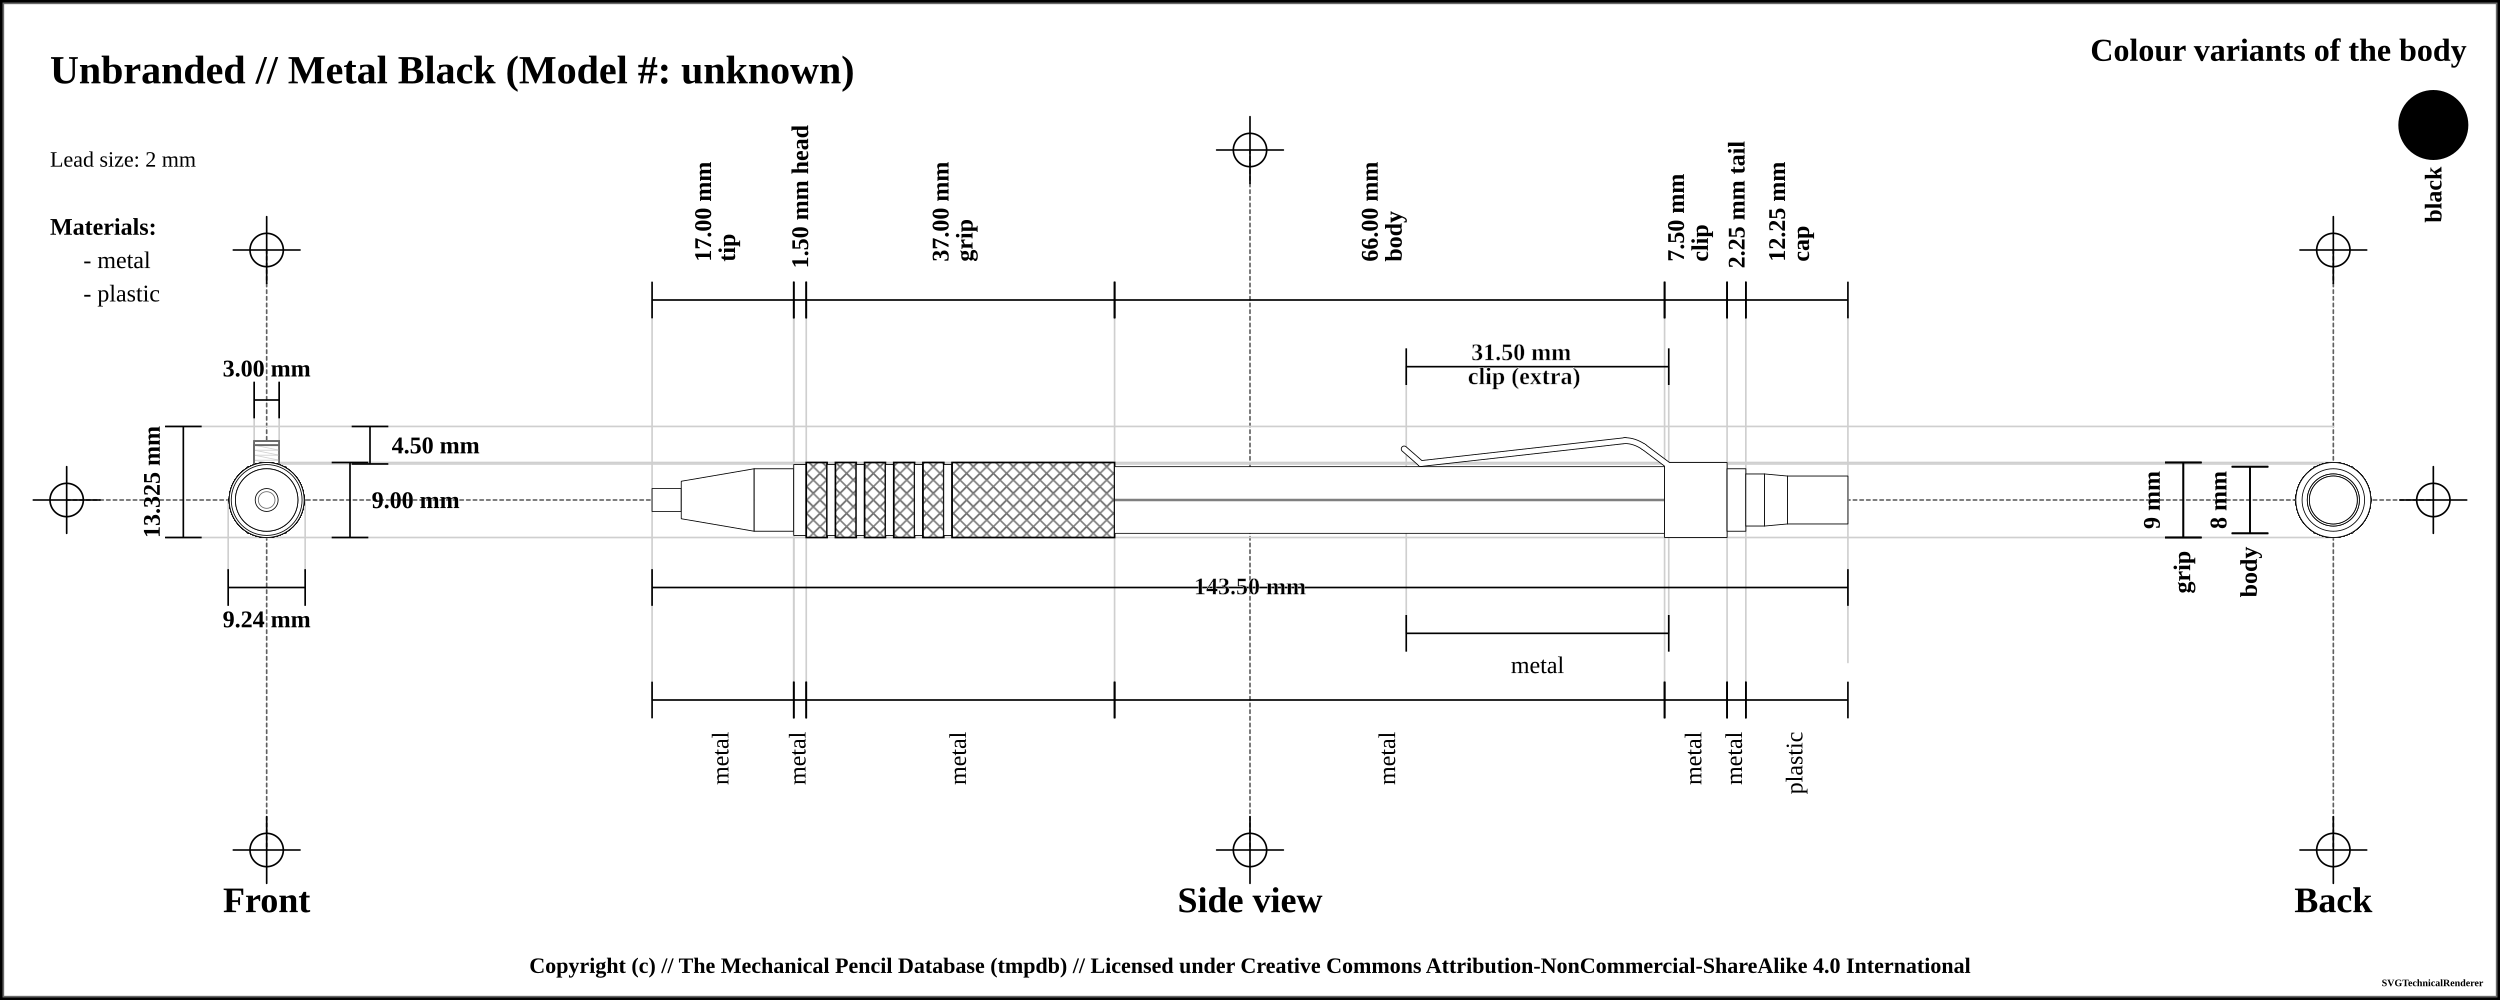
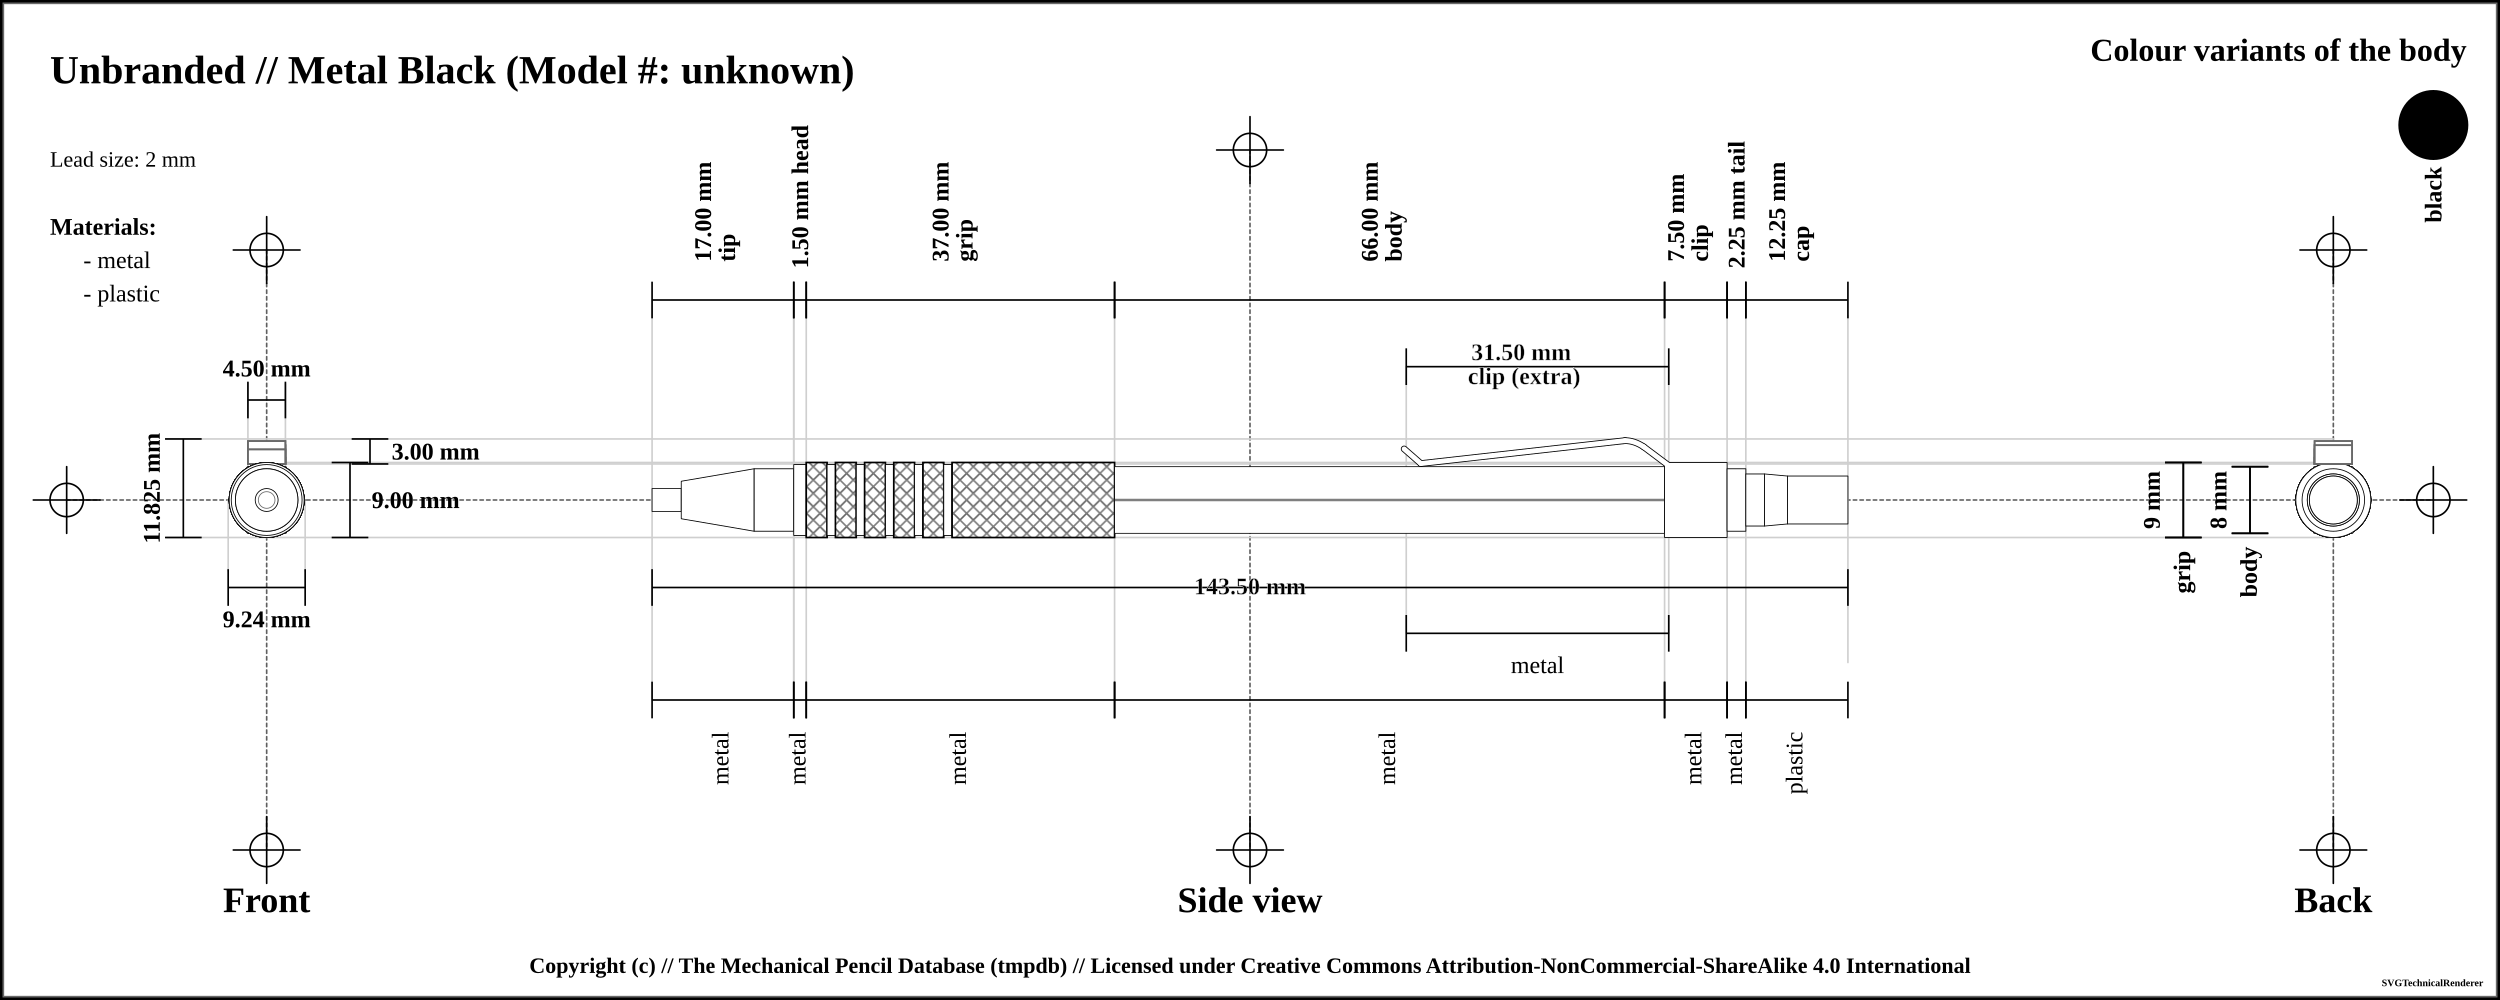
<svg xmlns="http://www.w3.org/2000/svg" width="1500" height="600">
  <pattern id="knurled-large" patternUnits="userSpaceOnUse" width="12" height="12">
    <path stroke="dimgray" stroke-linecap="round" stroke-width="1" d="M 6,6 L 12,12" />
    <path stroke="dimgray" stroke-linecap="round" stroke-width="1" d="M 6,6 L 0,12" />
    <path stroke="gray" stroke-linecap="round" stroke-width="1" d="M 6,6 L 12,0" />
    <path stroke="gray" stroke-linecap="round" stroke-width="1" d="M 6,6 L 0,0" />
  </pattern>
  <pattern id="knurled-small" patternUnits="userSpaceOnUse" width="4" height="4">
    <path stroke="dimgray" stroke-linecap="round" stroke-width="1" d="M 2,2 L 4,4" />
    <path stroke="dimgray" stroke-linecap="round" stroke-width="1" d="M 2,2 L 0,4" />
    <path stroke="gray" stroke-linecap="round" stroke-width="1" d="M 2,2 L 4,0" />
    <path stroke="gray" stroke-linecap="round" stroke-width="1" d="M 2,2 L 0,0" />
  </pattern>
  <pattern id="knurled" patternUnits="userSpaceOnUse" width="8" height="8">
    <path stroke="dimgray" stroke-linecap="round" stroke-width="1" d="M 4,4 L 8,8" />
    <path stroke="dimgray" stroke-linecap="round" stroke-width="1" d="M 4,4 L 0,8" />
    <path stroke="gray" stroke-linecap="round" stroke-width="1" d="M 4,4 L 8,0" />
    <path stroke="gray" stroke-linecap="round" stroke-width="1" d="M 4,4 L 0,0" />
  </pattern>
  <pattern id="lined" patternUnits="userSpaceOnUse" width="3" height="3">
    <path stroke="dimgray" stroke-linecap="round" stroke-width="1" d="M 0,0 L 3,0" />
  </pattern>
  <pattern id="ridged" patternUnits="userSpaceOnUse" width="3" height="3">
    <path stroke="dimgray" stroke-linecap="round" stroke-width="1" d="M 0,0 L 0,3" />
  </pattern>
  <pattern id="spring" patternUnits="userSpaceOnUse" width="8" height="100">
    <path stroke="dimgray" stroke-linecap="round" stroke-width="2" d="M 1,1 L 9,99" />
    <path stroke="white" stroke-linecap="round" stroke-width="1" d="M 1,1 L 9,99" />
  </pattern>
  <pattern id="knurled" patternUnits="userSpaceOnUse" width="8" height="8">
    <path stroke="dimgray" stroke-linecap="round" stroke-width="1" d="M 4,4 L 8,8" />
    <path stroke="dimgray" stroke-linecap="round" stroke-width="1" d="M 4,4 L 0,8" />
    <path stroke="gray" stroke-linecap="round" stroke-width="1" d="M 4,4 L 8,0" />
    <path stroke="gray" stroke-linecap="round" stroke-width="1" d="M 4,4 L 0,0" />
  </pattern>
  <rect x="0" y="0" width="1500" height="600" fill="white" stroke="black" stroke-width="4" />
  <rect x="2" y="2" width="1496" height="596" fill="white" stroke="dimgray" stroke-width="1" />
  <g transform="rotate(0 0 0)">
    <line x1="40" y1="300" x2="1460" y2="300" stroke-linecap="round" stroke="#5f5f5f" stroke-dasharray="2" stroke-width="1" />
    <line x1="20" y1="300" x2="60" y2="300" stroke-linecap="round" stroke="#000000" stroke-width="1" />
    <line x1="40" y1="280" x2="40" y2="320" stroke="#000000" stroke-linecap="round" stroke-width="1" />
    <circle r="10" cx="40" cy="300" fill="white" fill-opacity="0" stroke="#000000" stroke-width="1" />
    <line x1="1440" y1="300" x2="1480" y2="300" stroke-linecap="round" stroke="#000000" stroke-width="1" />
    <line x1="1460" y1="280" x2="1460" y2="320" stroke="#000000" stroke-linecap="round" stroke-width="1" />
    <circle r="10" cx="1460" cy="300" fill="white" fill-opacity="0" stroke="#000000" stroke-width="1" />
    <line x1="750" y1="90" x2="750" y2="510" stroke="#5f5f5f" stroke-linecap="round" stroke-dasharray="2" stroke-width="1" />
    <line x1="730" y1="90" x2="770" y2="90" stroke-linecap="round" stroke="#000000" stroke-width="1" />
    <line x1="750" y1="70" x2="750" y2="110" stroke="#000000" stroke-linecap="round" stroke-width="1" />
    <circle r="10" cx="750" cy="90" fill="white" fill-opacity="0" stroke="#000000" stroke-width="1" />
    <line x1="730" y1="510" x2="770" y2="510" stroke-linecap="round" stroke="#000000" stroke-width="1" />
    <line x1="750" y1="490" x2="750" y2="530" stroke="#000000" stroke-linecap="round" stroke-width="1" />
    <circle r="10" cx="750" cy="510" fill="white" fill-opacity="0" stroke="#000000" stroke-width="1" />
    <line x1="160" y1="150" x2="160" y2="510" stroke="#5f5f5f" stroke-linecap="round" stroke-dasharray="2" stroke-width="1" />
    <line x1="140" y1="150" x2="180" y2="150" stroke-linecap="round" stroke="#000000" stroke-width="1" />
    <line x1="160" y1="130" x2="160" y2="170" stroke="#000000" stroke-linecap="round" stroke-width="1" />
    <circle r="10" cx="160" cy="150" fill="white" fill-opacity="0" stroke="#000000" stroke-width="1" />
    <line x1="140" y1="510" x2="180" y2="510" stroke-linecap="round" stroke="#000000" stroke-width="1" />
    <line x1="160" y1="490" x2="160" y2="530" stroke="#000000" stroke-linecap="round" stroke-width="1" />
    <circle r="10" cx="160" cy="510" fill="white" fill-opacity="0" stroke="#000000" stroke-width="1" />
    <line x1="1400" y1="150" x2="1400" y2="510" stroke="#5f5f5f" stroke-linecap="round" stroke-dasharray="2" stroke-width="1" />
    <line x1="1380" y1="150" x2="1420" y2="150" stroke-linecap="round" stroke="#000000" stroke-width="1" />
    <line x1="1400" y1="130" x2="1400" y2="170" stroke="#000000" stroke-linecap="round" stroke-width="1" />
    <circle r="10" cx="1400" cy="150" fill="white" fill-opacity="0" stroke="#000000" stroke-width="1" />
    <line x1="1380" y1="510" x2="1420" y2="510" stroke-linecap="round" stroke="#000000" stroke-width="1" />
    <line x1="1400" y1="490" x2="1400" y2="530" stroke="#000000" stroke-linecap="round" stroke-width="1" />
    <circle r="10" cx="1400" cy="510" fill="white" fill-opacity="0" stroke="#000000" stroke-width="1" />
    <text x="30" y="50" font-size="2.0em" font-weight="bold"> Unbranded // Metal Black (Model #: unknown)</text>
    <text x="30" y="80" font-size="1.1em"> </text>
    <text x="30" y="100" font-size="1.1em"> Lead size: 2 mm</text>
    <text x="1480" y="30" font-size="1.6em" font-weight="bold" text-anchor="end" dominant-baseline="central">Colour variants of the body</text>
    <rect x="1440" y="55" width="40" rx="50%" ry="50%" height="40" stroke="black" stroke-width="2" fill="black" fill-opacity="1" />
    <text x="1460" y="100" transform="rotate(-90, 1460, 100)" font-size="1.2em" font-weight="bold" text-anchor="end" dominant-baseline="central">black</text>
    <text x="30" y="136" font-size="1.2em" font-weight="bold" text-anchor="start" dominant-baseline="central">Materials:</text>
    <text x="50" y="156" font-size="1.2em" text-anchor="start" dominant-baseline="central"> - metal</text>
    <text x="50" y="176" font-size="1.2em" text-anchor="start" dominant-baseline="central"> - plastic</text>
-     <line x1="100" y1="255.875" x2="1400" y2="255.875" stroke-linecap="round" stroke="#cfcfcf" stroke-width="1" />
+     <line x1="100" y1="263.375" x2="1400" y2="263.375" stroke-linecap="round" stroke="#cfcfcf" stroke-width="1" />
    <line x1="160" y1="278.375" x2="1400" y2="278.375" stroke-linecap="round" stroke="#cfcfcf" stroke-width="1" />
-     <line x1="152.5" y1="230" x2="152.5" y2="300" stroke="#cfcfcf" stroke-linecap="round" stroke-width="1" />
-     <line x1="167.5" y1="230" x2="167.5" y2="300" stroke="#cfcfcf" stroke-linecap="round" stroke-width="1" />
+     <line x1="148.75" y1="230" x2="148.75" y2="300" stroke="#cfcfcf" stroke-linecap="round" stroke-width="1" />
+     <line x1="171.25" y1="230" x2="171.25" y2="300" stroke="#cfcfcf" stroke-linecap="round" stroke-width="1" />
    <line x1="160" y1="277.5" x2="1400" y2="277.5" stroke-linecap="round" stroke="#cfcfcf" stroke-width="1" />
    <line x1="100" y1="322.5" x2="1400" y2="322.5" stroke-linecap="round" stroke="#cfcfcf" stroke-width="1" />
    <line x1="136.906" y1="300" x2="136.906" y2="342.5" stroke="#cfcfcf" stroke-linecap="round" stroke-width="1" />
    <line x1="183.094" y1="300" x2="183.094" y2="342.5" stroke="#cfcfcf" stroke-linecap="round" stroke-width="1" />
    <line x1="391.25" y1="180" x2="391.25" y2="420" stroke="#cfcfcf" stroke-linecap="round" stroke-width="1" />
    <line x1="476.25" y1="180" x2="476.25" y2="420" stroke="#cfcfcf" stroke-linecap="round" stroke-width="1" />
    <line x1="476.25" y1="180" x2="476.25" y2="420" stroke="#cfcfcf" stroke-linecap="round" stroke-width="1" />
    <line x1="483.75" y1="180" x2="483.75" y2="420" stroke="#cfcfcf" stroke-linecap="round" stroke-width="1" />
    <line x1="668.75" y1="180" x2="668.75" y2="420" stroke="#cfcfcf" stroke-linecap="round" stroke-width="1" />
    <line x1="998.75" y1="180" x2="998.75" y2="420" stroke="#cfcfcf" stroke-linecap="round" stroke-width="1" />
    <line x1="843.75" y1="220" x2="843.75" y2="380" stroke="#cfcfcf" stroke-linecap="round" stroke-width="1" />
    <line x1="1001.25" y1="220" x2="1001.25" y2="380" stroke="#cfcfcf" stroke-linecap="round" stroke-width="1" />
    <line x1="1036.25" y1="180" x2="1036.25" y2="420" stroke="#cfcfcf" stroke-linecap="round" stroke-width="1" />
    <line x1="1047.5" y1="180" x2="1047.5" y2="420" stroke="#cfcfcf" stroke-linecap="round" stroke-width="1" />
    <line x1="1108.75" y1="189.5" x2="1108.75" y2="397.5" stroke="#cfcfcf" stroke-linecap="round" stroke-width="1" />
    <text x="160" y="540" font-size="1.8em" font-weight="bold" text-anchor="middle" dominant-baseline="central">Front</text>
    <text x="750" y="540" font-size="1.8em" font-weight="bold" text-anchor="middle" dominant-baseline="central">Side view</text>
    <text x="1400" y="540" font-size="1.8em" font-weight="bold" text-anchor="middle" dominant-baseline="central">Back</text>
-     <line x1="152.5" y1="229" x2="152.5" y2="251" stroke="black" stroke-width="1" />
-     <line x1="152.5" y1="240" x2="167.5" y2="240" stroke="black" stroke-width="1" />
-     <line x1="167.5" y1="229" x2="167.5" y2="251" stroke="black" stroke-width="1" />
+     <line x1="148.75" y1="229" x2="148.75" y2="251" stroke="black" stroke-width="1" />
+     <line x1="148.75" y1="240" x2="171.25" y2="240" stroke="black" stroke-width="1" />
+     <line x1="171.25" y1="229" x2="171.25" y2="251" stroke="black" stroke-width="1" />
    <text x="160" y="221" font-size="1.2em" font-weight="bold" text-anchor="middle" dominant-baseline="central" fill="black">
-       <tspan x="160" dy="0">3.00 mm</tspan>
-     </text>
-     <line x1="211" y1="255.875" x2="233" y2="255.875" stroke="black" stroke-width="1" />
-     <line x1="222" y1="255.875" x2="222" y2="278.375" stroke="black" stroke-width="1" />
+       <tspan x="160" dy="0">4.50 mm</tspan>
+     </text>
+     <line x1="211" y1="263.375" x2="233" y2="263.375" stroke="black" stroke-width="1" />
+     <line x1="222" y1="263.375" x2="222" y2="278.375" stroke="black" stroke-width="1" />
    <line x1="211" y1="278.375" x2="233" y2="278.375" stroke="black" stroke-width="1" />
-     <text x="235" y="267.125" font-size="1.2em" font-weight="bold" text-anchor="start" dominant-baseline="central" fill="black">4.50 mm</text>
+     <text x="235" y="270.875" font-size="1.2em" font-weight="bold" text-anchor="start" dominant-baseline="central" fill="black">3.00 mm</text>
    <line x1="199" y1="277.5" x2="221" y2="277.5" stroke="black" stroke-width="1" />
    <line x1="210" y1="277.5" x2="210" y2="322.5" stroke="black" stroke-width="1" />
    <line x1="199" y1="322.5" x2="221" y2="322.5" stroke="black" stroke-width="1" />
    <text x="223" y="300" font-size="1.2em" font-weight="bold" text-anchor="start" dominant-baseline="central" fill="black">9.00 mm</text>
-     <line x1="99" y1="255.875" x2="121" y2="255.875" stroke="black" stroke-width="1" />
-     <line x1="110" y1="255.875" x2="110" y2="322.5" stroke="black" stroke-width="1" />
+     <line x1="99" y1="263.375" x2="121" y2="263.375" stroke="black" stroke-width="1" />
+     <line x1="110" y1="263.375" x2="110" y2="322.5" stroke="black" stroke-width="1" />
    <line x1="99" y1="322.5" x2="121" y2="322.5" stroke="black" stroke-width="1" />
-     <text x="91" y="289.188" transform="rotate(-90, 91, 289.1875)" font-size="1.2em" font-weight="bold" text-anchor="middle" dominant-baseline="central" fill="black">13.325 mm</text>
+     <text x="91" y="292.938" transform="rotate(-90, 91, 292.9375)" font-size="1.2em" font-weight="bold" text-anchor="middle" dominant-baseline="central" fill="black">11.825 mm</text>
    <line x1="136.906" y1="341.5" x2="136.906" y2="363.5" stroke="black" stroke-width="1" />
    <line x1="136.906" y1="352.5" x2="183.094" y2="352.5" stroke="black" stroke-width="1" />
    <line x1="183.094" y1="341.5" x2="183.094" y2="363.5" stroke="black" stroke-width="1" />
    <text x="160" y="371.5" font-size="1.2em" font-weight="bold" text-anchor="middle" dominant-baseline="central" fill="black">
      <tspan x="160" dy="0">9.24 mm</tspan>
    </text>
    <line x1="391.25" y1="169" x2="391.25" y2="191" stroke="black" stroke-width="1" />
    <line x1="391.25" y1="180" x2="476.25" y2="180" stroke="black" stroke-width="1" />
    <line x1="476.25" y1="169" x2="476.25" y2="191" stroke="black" stroke-width="1" />
    <text x="433.75" y="161" font-size="1.2em" transform="rotate(-90, 421.75, 161)" font-weight="bold" text-anchor="start" dominant-baseline="central" fill="black">
      <tspan x="425.75" dy="0">17.00 mm</tspan>
      <tspan x="425.75" dy="1em">tip</tspan>
    </text>
    <line x1="476.25" y1="169" x2="476.25" y2="191" stroke="black" stroke-width="1" />
    <line x1="476.25" y1="180" x2="483.75" y2="180" stroke="black" stroke-width="1" />
    <line x1="483.75" y1="169" x2="483.75" y2="191" stroke="black" stroke-width="1" />
    <text x="480" y="161" font-size="1.2em" transform="rotate(-90, 480, 161)" font-weight="bold" text-anchor="start" dominant-baseline="central" fill="black">
      <tspan x="480" dy="0">1.50 mm head</tspan>
    </text>
    <line x1="483.75" y1="169" x2="483.75" y2="191" stroke="black" stroke-width="1" />
    <line x1="483.75" y1="180" x2="668.75" y2="180" stroke="black" stroke-width="1" />
    <line x1="668.75" y1="169" x2="668.75" y2="191" stroke="black" stroke-width="1" />
    <text x="576.25" y="161" font-size="1.2em" transform="rotate(-90, 564.25, 161)" font-weight="bold" text-anchor="start" dominant-baseline="central" fill="black">
      <tspan x="568.25" dy="0">37.00 mm</tspan>
      <tspan x="568.25" dy="1em">grip</tspan>
    </text>
    <line x1="668.75" y1="169" x2="668.75" y2="191" stroke="black" stroke-width="1" />
    <line x1="668.75" y1="180" x2="998.75" y2="180" stroke="black" stroke-width="1" />
    <line x1="998.75" y1="169" x2="998.75" y2="191" stroke="black" stroke-width="1" />
    <text x="833.75" y="161" font-size="1.2em" transform="rotate(-90, 821.75, 161)" font-weight="bold" text-anchor="start" dominant-baseline="central" fill="black">
      <tspan x="825.75" dy="0">66.00 mm</tspan>
      <tspan x="825.75" dy="1em">body</tspan>
    </text>
    <line x1="998.75" y1="169" x2="998.75" y2="191" stroke="black" stroke-width="1" />
    <line x1="998.75" y1="180" x2="1036.25" y2="180" stroke="black" stroke-width="1" />
    <line x1="1036.25" y1="169" x2="1036.25" y2="191" stroke="black" stroke-width="1" />
    <text x="1017.5" y="161" font-size="1.2em" transform="rotate(-90, 1005.5, 161)" font-weight="bold" text-anchor="start" dominant-baseline="central" fill="black">
      <tspan x="1009.5" dy="0">7.50 mm</tspan>
      <tspan x="1009.5" dy="1em">clip</tspan>
    </text>
    <line x1="843.75" y1="209" x2="843.75" y2="231" stroke="black" stroke-width="1" />
    <line x1="843.75" y1="220" x2="1001.25" y2="220" stroke="black" stroke-width="1" />
    <line x1="1001.25" y1="209" x2="1001.25" y2="231" stroke="black" stroke-width="1" />
    <text x="922.5" y="212" font-weight="bold" font-size="1.2em" stroke="white" stroke-width="0.25" text-anchor="middle" dominant-baseline="middle" fill="black">
      <tspan x="914.5" dy="0">31.50 mm</tspan>
      <tspan x="914.5" dy="1em">clip (extra)</tspan>
    </text>
    <line x1="1036.25" y1="169" x2="1036.25" y2="191" stroke="black" stroke-width="1" />
    <line x1="1036.25" y1="180" x2="1047.5" y2="180" stroke="black" stroke-width="1" />
    <line x1="1047.5" y1="169" x2="1047.5" y2="191" stroke="black" stroke-width="1" />
    <text x="1041.875" y="161" font-size="1.2em" transform="rotate(-90, 1041.875, 161)" font-weight="bold" text-anchor="start" dominant-baseline="central" fill="black">
      <tspan x="1041.875" dy="0">2.25 mm tail</tspan>
    </text>
    <line x1="1047.5" y1="169" x2="1047.5" y2="191" stroke="black" stroke-width="1" />
    <line x1="1047.5" y1="180" x2="1108.75" y2="180" stroke="black" stroke-width="1" />
    <line x1="1108.75" y1="169" x2="1108.75" y2="191" stroke="black" stroke-width="1" />
    <text x="1078.125" y="161" font-size="1.2em" transform="rotate(-90, 1066.125, 161)" font-weight="bold" text-anchor="start" dominant-baseline="central" fill="black">
      <tspan x="1070.125" dy="0">12.25 mm</tspan>
      <tspan x="1070.125" dy="1em">cap</tspan>
    </text>
    <line x1="1299" y1="277.5" x2="1321" y2="277.5" stroke="black" stroke-width="1" />
    <line x1="1310" y1="277.5" x2="1310" y2="322.5" stroke="black" stroke-width="1" />
    <line x1="1299" y1="322.5" x2="1321" y2="322.5" stroke="black" stroke-width="1" />
    <text x="1291" y="300" transform="rotate(-90, 1291, 300)" font-size="1.2em" font-weight="bold" text-anchor="middle" dominant-baseline="central" fill="black">9 mm</text>
    <line x1="1299" y1="277.5" x2="1321" y2="277.5" stroke="black" stroke-width="1" />
    <line x1="1310" y1="277.5" x2="1310" y2="322.5" stroke="black" stroke-width="1" />
    <line x1="1299" y1="322.5" x2="1321" y2="322.5" stroke="black" stroke-width="1" />
    <text x="1310" y="330.5" transform="rotate(-90, 1310, 330.5)" font-weight="bold" font-size="1.2em" text-anchor="end" dominant-baseline="middle" fill="black">grip</text>
    <line x1="1339" y1="280" x2="1361" y2="280" stroke="black" stroke-width="1" />
    <line x1="1350" y1="280" x2="1350" y2="320" stroke="black" stroke-width="1" />
    <line x1="1339" y1="320" x2="1361" y2="320" stroke="black" stroke-width="1" />
    <text x="1331" y="300" transform="rotate(-90, 1331, 300)" font-size="1.2em" font-weight="bold" text-anchor="middle" dominant-baseline="central" fill="black">8 mm</text>
    <line x1="1339" y1="280" x2="1361" y2="280" stroke="black" stroke-width="1" />
    <line x1="1350" y1="280" x2="1350" y2="320" stroke="black" stroke-width="1" />
    <line x1="1339" y1="320" x2="1361" y2="320" stroke="black" stroke-width="1" />
    <text x="1350" y="328" transform="rotate(-90, 1350, 328)" font-weight="bold" font-size="1.2em" text-anchor="end" dominant-baseline="middle" fill="black">body</text>
    <line x1="391.25" y1="341.5" x2="391.25" y2="363.5" stroke="black" stroke-width="1" />
    <line x1="391.25" y1="352.5" x2="1108.75" y2="352.5" stroke="black" stroke-width="1" />
    <line x1="1108.75" y1="341.5" x2="1108.75" y2="363.5" stroke="black" stroke-width="1" />
    <text x="750" y="352.5" font-weight="bold" font-size="1.2em" stroke="white" stroke-width="0.25" text-anchor="middle" dominant-baseline="middle" fill="black">
      <tspan x="750" dy="0">143.50 mm</tspan>
    </text>
    <line x1="391.25" y1="409" x2="391.25" y2="431" stroke="black" stroke-width="1" />
    <line x1="391.25" y1="420" x2="476.25" y2="420" stroke="black" stroke-width="1" />
    <line x1="476.25" y1="409" x2="476.25" y2="431" stroke="black" stroke-width="1" />
    <text x="433.75" y="439" font-size="1.2em" transform="rotate(-90, 433.75, 439)" text-anchor="end" dominant-baseline="middle" fill="black">
      <tspan x="433.75" dy="0">metal</tspan>
    </text>
    <line x1="476.25" y1="409" x2="476.25" y2="431" stroke="black" stroke-width="1" />
    <line x1="476.25" y1="420" x2="483.75" y2="420" stroke="black" stroke-width="1" />
    <line x1="483.75" y1="409" x2="483.75" y2="431" stroke="black" stroke-width="1" />
    <text x="480" y="439" font-size="1.2em" transform="rotate(-90, 480, 439)" text-anchor="end" dominant-baseline="middle" fill="black">
      <tspan x="480" dy="0">metal</tspan>
    </text>
    <line x1="483.75" y1="409" x2="483.75" y2="431" stroke="black" stroke-width="1" />
    <line x1="483.75" y1="420" x2="668.75" y2="420" stroke="black" stroke-width="1" />
    <line x1="668.75" y1="409" x2="668.75" y2="431" stroke="black" stroke-width="1" />
    <text x="576.25" y="439" font-size="1.2em" transform="rotate(-90, 576.25, 439)" text-anchor="end" dominant-baseline="middle" fill="black">
      <tspan x="576.25" dy="0">metal</tspan>
    </text>
    <line x1="668.75" y1="409" x2="668.75" y2="431" stroke="black" stroke-width="1" />
    <line x1="668.75" y1="420" x2="998.75" y2="420" stroke="black" stroke-width="1" />
    <line x1="998.75" y1="409" x2="998.75" y2="431" stroke="black" stroke-width="1" />
    <text x="833.75" y="439" font-size="1.2em" transform="rotate(-90, 833.75, 439)" text-anchor="end" dominant-baseline="middle" fill="black">
      <tspan x="833.75" dy="0">metal</tspan>
    </text>
    <line x1="843.75" y1="369" x2="843.75" y2="391" stroke="black" stroke-width="1" />
    <line x1="843.75" y1="380" x2="1001.25" y2="380" stroke="black" stroke-width="1" />
    <line x1="1001.25" y1="369" x2="1001.25" y2="391" stroke="black" stroke-width="1" />
    <text x="922.5" y="399" font-size="1.2em" text-anchor="middle" dominant-baseline="central" fill="black">
      <tspan x="922.5" dy="0">metal</tspan>
    </text>
    <line x1="998.75" y1="409" x2="998.75" y2="431" stroke="black" stroke-width="1" />
    <line x1="998.75" y1="420" x2="1036.25" y2="420" stroke="black" stroke-width="1" />
    <line x1="1036.25" y1="409" x2="1036.25" y2="431" stroke="black" stroke-width="1" />
    <text x="1017.5" y="439" font-size="1.2em" transform="rotate(-90, 1017.5, 439)" text-anchor="end" dominant-baseline="middle" fill="black">
      <tspan x="1017.5" dy="0">metal</tspan>
    </text>
    <line x1="1036.25" y1="409" x2="1036.25" y2="431" stroke="black" stroke-width="1" />
    <line x1="1036.25" y1="420" x2="1047.5" y2="420" stroke="black" stroke-width="1" />
    <line x1="1047.5" y1="409" x2="1047.5" y2="431" stroke="black" stroke-width="1" />
    <text x="1041.875" y="439" font-size="1.2em" transform="rotate(-90, 1041.875, 439)" text-anchor="end" dominant-baseline="middle" fill="black">
      <tspan x="1041.875" dy="0">metal</tspan>
    </text>
    <line x1="1047.5" y1="409" x2="1047.5" y2="431" stroke="black" stroke-width="1" />
    <line x1="1047.5" y1="420" x2="1108.75" y2="420" stroke="black" stroke-width="1" />
    <line x1="1108.75" y1="409" x2="1108.75" y2="431" stroke="black" stroke-width="1" />
    <text x="1078.125" y="439" font-size="1.2em" transform="rotate(-90, 1078.125, 439)" text-anchor="end" dominant-baseline="middle" fill="black">
      <tspan x="1078.125" dy="0">plastic</tspan>
    </text>
    <path d="M391.25 293.125 L408.75 293.125 L408.75 306.875 L391.25 306.875 Z" stroke-width="0.5" stroke="black" stroke-linejoin="round" fill="white" fill-opacity="1" />
    <path d="M408.75 288.75 L452.5 281.25 L452.5 318.75 L408.75 311.25 Z" stroke-width="0.5" stroke="black" stroke-linejoin="round" fill="white" fill-opacity="1" />
    <path d="M452.5 281.25 L476.25 281.25 L476.25 318.75 L452.5 318.75 Z" stroke-width="0.5" stroke="black" stroke-linejoin="round" fill="white" fill-opacity="1" />
    <path d="M476.25 278.75 L483.75 278.75 L483.75 321.25 L476.25 321.25 Z" stroke-width="0.5" stroke="black" stroke-linejoin="round" fill="white" fill-opacity="1" />
    <path d="M483.75 277.5 L496.25 277.5 L496.25 322.5 L483.75 322.5 Z" stroke-width="0.5" stroke="black" stroke-linejoin="round" fill="white" fill-opacity="1" />
    <path d="M483.75 277.5 L496.25 277.5 L496.25 322.5 L483.75 322.5 Z" stroke-width="1.0" stroke="black" fill="url(#knurled)" />
    <path d="M496.25 278.75 L501.25 278.75 L501.25 321.25 L496.25 321.25 Z" stroke-width="0.5" stroke="black" stroke-linejoin="round" fill="white" fill-opacity="1" />
    <path d="M501.25 277.5 L513.75 277.5 L513.75 322.5 L501.25 322.5 Z" stroke-width="0.5" stroke="black" stroke-linejoin="round" fill="white" fill-opacity="1" />
    <path d="M501.25 277.5 L513.75 277.5 L513.75 322.5 L501.25 322.5 Z" stroke-width="1.0" stroke="black" fill="url(#knurled)" />
    <path d="M513.75 278.75 L518.75 278.75 L518.75 321.25 L513.75 321.25 Z" stroke-width="0.5" stroke="black" stroke-linejoin="round" fill="white" fill-opacity="1" />
    <path d="M518.75 277.5 L531.25 277.5 L531.25 322.5 L518.75 322.5 Z" stroke-width="0.5" stroke="black" stroke-linejoin="round" fill="white" fill-opacity="1" />
    <path d="M518.75 277.5 L531.25 277.5 L531.25 322.5 L518.75 322.5 Z" stroke-width="1.0" stroke="black" fill="url(#knurled)" />
    <path d="M531.25 278.75 L536.25 278.75 L536.25 321.25 L531.25 321.25 Z" stroke-width="0.5" stroke="black" stroke-linejoin="round" fill="white" fill-opacity="1" />
    <path d="M536.25 277.5 L548.75 277.5 L548.75 322.5 L536.25 322.5 Z" stroke-width="0.5" stroke="black" stroke-linejoin="round" fill="white" fill-opacity="1" />
    <path d="M536.25 277.5 L548.75 277.5 L548.75 322.5 L536.25 322.5 Z" stroke-width="1.0" stroke="black" fill="url(#knurled)" />
    <path d="M548.75 278.75 L553.75 278.75 L553.75 321.25 L548.75 321.25 Z" stroke-width="0.5" stroke="black" stroke-linejoin="round" fill="white" fill-opacity="1" />
    <path d="M553.75 277.5 L566.25 277.5 L566.25 322.5 L553.75 322.5 Z" stroke-width="0.5" stroke="black" stroke-linejoin="round" fill="white" fill-opacity="1" />
    <path d="M553.75 277.5 L566.25 277.5 L566.25 322.5 L553.75 322.5 Z" stroke-width="1.0" stroke="black" fill="url(#knurled)" />
    <path d="M566.25 278.75 L571.25 278.75 L571.25 321.25 L566.25 321.25 Z" stroke-width="0.5" stroke="black" stroke-linejoin="round" fill="white" fill-opacity="1" />
    <path d="M571.25 277.5 L668.75 277.5 L668.75 322.5 L571.25 322.5 Z" stroke-width="0.5" stroke="black" stroke-linejoin="round" fill="white" fill-opacity="1" />
    <path d="M571.25 277.5 L668.75 277.5 L668.75 322.5 L571.25 322.5 Z" stroke-width="1.0" stroke="black" fill="url(#knurled)" />
    <path d="M668.75 280 L998.75 280 L998.75 320 L668.75 320 Z" stroke-width="0.5" stroke="black" stroke-linejoin="round" fill="white" fill-opacity="1" />
    <line x1="668.75" y1="300" x2="998.75" y2="300" stroke-width="1.5" stroke="black" fill="none" stroke-opacity="0.5" />
    <line x1="668.75" y1="300" x2="998.75" y2="300" stroke-width="0.5" stroke="gray" fill="none" stroke-opacity="0.5" />
    <line x1="842.5" y1="269.375" x2="852.5" y2="278.125" stroke-width="4" stroke="black" fill="dimgray" stroke-linecap="round" />
    <line x1="852.5" y1="278.125" x2="975" y2="264.375" stroke-width="4" stroke="black" fill="dimgray" stroke-linecap="round" />
    <path d="M975 264.375 Q980.625 264.375 986.25 268.125" stroke-width="4" stroke="black" fill="none" stroke-linecap="round" />
    <line x1="986.25" y1="268.125" x2="1001.25" y2="279.375" stroke-width="4" stroke="black" fill="dimgray" stroke-linecap="round" />
    <path d="M998.75 277.5 L1036.25 277.5 L1036.25 322.5 L998.75 322.5 Z" stroke-width="0.5" stroke="black" stroke-linejoin="round" fill="white" fill-opacity="1" />
    <line x1="842.5" y1="269.375" x2="852.5" y2="278.125" stroke-width="3" stroke="white" fill="white" stroke-linecap="round" />
    <line x1="852.5" y1="278.125" x2="975" y2="264.375" stroke-width="3" stroke="white" fill="white" stroke-linecap="round" />
    <path d="M975 264.375 Q980.625 264.375 986.25 268.125" stroke-width="3" stroke="white" fill="none" stroke-linecap="round" />
    <line x1="986.25" y1="268.125" x2="1001.25" y2="279.375" stroke-width="3" stroke="white" fill="white" stroke-linecap="round" />
    <path d="M1036.25 281.25 L1047.5 281.25 L1047.5 318.75 L1036.25 318.75 Z" stroke-width="0.5" stroke="black" stroke-linejoin="round" fill="white" fill-opacity="1" />
    <path d="M1047.5 284.375 L1058.75 284.375 L1058.75 315.625 L1047.5 315.625 Z" stroke-width="0.5" stroke="black" stroke-linejoin="round" fill="white" fill-opacity="1" />
    <path d="M1058.75 284.375 L1072.5 285.625 L1072.5 314.375 L1058.75 315.625 Z" stroke-width="0.5" stroke="black" stroke-linejoin="round" fill="white" fill-opacity="1" />
    <path d="M1072.5 285.625 L1108.75 285.625 L1108.75 314.375 L1072.5 314.375 Z" stroke-width="0.5" stroke="black" stroke-linejoin="round" fill="white" fill-opacity="1" />
    <circle r="14.375" cx="160" cy="300" fill="white" fill-opacity="1" stroke="black" stroke-width="0.5" />
    <circle r="15.625" cx="160" cy="300" stroke="black" stroke-width="0.5" fill="white" fill-opacity="1" />
    <circle r="14.375" cx="160" cy="300" stroke="black" stroke-width="0.5" fill="white" fill-opacity="1" />
    <circle r="15.625" cx="160" cy="300" fill="white" fill-opacity="1" stroke="black" stroke-width="0.5" />
    <circle r="18.75" cx="160" cy="300" fill="white" fill-opacity="1" stroke="black" stroke-width="0.5" />
    <circle r="22.5" cx="160" cy="300" fill="white" fill-opacity="1" stroke="black" stroke-width="0.5" />
-     <rect x="152.5" y="269.625" width="15" height="8.75" rx="0" ry="0" stroke-width="1.0" stroke="dimgray" fill="white" />
-     <rect x="152.5" y="269.625" width="15" height="8.75" rx="0" ry="0" stroke-width="1.0" stroke="dimgray" fill="none" />
-     <rect x="152.5" y="264.625" width="15" height="13.75" rx="0" ry="0" stroke-width="1.0" stroke="dimgray" fill="white" />
-     <rect x="152.5" y="264.625" width="15" height="13.75" rx="0" ry="0" stroke-width="1.0" stroke="dimgray" fill="none" />
-     <rect x="152.5" y="274.625" width="15" height="3.75" rx="0" ry="0" stroke-width="1.0" stroke="dimgray" fill="white" />
-     <line x1="152.5" x2="167.5" y1="274.625" y2="277.625" stroke-width="0.5" stroke="#cfcfcf" />
-     <line x1="152.5" x2="167.5" y1="277.625" y2="277.625" stroke-width="0.5" stroke="#cfcfcf" />
-     <line x1="152.5" x2="167.5" y1="277.625" y2="280.625" stroke-width="0.5" stroke="#cfcfcf" />
-     <rect x="152.5" y="274.625" width="15" height="3.75" rx="0" ry="0" stroke-width="1.0" stroke="dimgray" fill="none" />
-     <rect x="152.5" y="267.125" width="15" height="11.25" rx="0" ry="0" stroke-width="1.0" stroke="dimgray" fill="white" />
-     <line x1="152.5" x2="167.5" y1="267.125" y2="270.125" stroke-width="0.5" stroke="#cfcfcf" />
-     <line x1="152.5" x2="167.5" y1="270.125" y2="270.125" stroke-width="0.5" stroke="#cfcfcf" />
-     <line x1="152.5" x2="167.5" y1="270.125" y2="273.125" stroke-width="0.5" stroke="#cfcfcf" />
-     <line x1="152.5" x2="167.5" y1="273.125" y2="273.125" stroke-width="0.5" stroke="#cfcfcf" />
-     <line x1="152.5" x2="167.5" y1="273.125" y2="276.125" stroke-width="0.5" stroke="#cfcfcf" />
-     <line x1="152.5" x2="167.5" y1="276.125" y2="276.125" stroke-width="0.5" stroke="#cfcfcf" />
-     <line x1="152.5" x2="167.5" y1="276.125" y2="279.125" stroke-width="0.5" stroke="#cfcfcf" />
-     <rect x="152.5" y="267.125" width="15" height="11.25" rx="0" ry="0" stroke-width="1.0" stroke="dimgray" fill="none" />
+     <rect x="148.75" y="267.125" width="22.5" height="11.25" rx="0" ry="0" stroke-width="1.0" stroke="dimgray" fill="white" />
+     <rect x="148.75" y="267.125" width="22.5" height="11.25" rx="0" ry="0" stroke-width="1.0" stroke="dimgray" fill="none" />
+     <rect x="148.75" y="274.625" width="22.5" height="3.75" rx="0" ry="0" stroke-width="1.0" stroke="dimgray" fill="white" />
+     <rect x="148.75" y="274.625" width="22.5" height="3.75" rx="0" ry="0" stroke-width="1.0" stroke="dimgray" fill="none" />
+     <rect x="148.75" y="264.625" width="22.5" height="13.75" rx="0" ry="0" stroke-width="1.0" stroke="dimgray" fill="white" />
+     <rect x="148.75" y="264.625" width="22.5" height="13.75" rx="0" ry="0" stroke-width="1.0" stroke="dimgray" fill="none" />
+     <rect x="148.75" y="269.625" width="22.5" height="8.75" rx="0" ry="0" stroke-width="1.0" stroke="dimgray" fill="white" />
+     <rect x="148.75" y="269.625" width="22.5" height="8.75" rx="0" ry="0" stroke-width="1.0" stroke="dimgray" fill="none" />
    <polygon points="148.453,280 171.547,280 183.094,300 171.547,320 148.453,320 136.906,300 " stroke="black" stroke-width="0.5" fill="white" fill-opacity="1" />
    <circle r="22.5" cx="160" cy="300" fill="white" fill-opacity="1" stroke="black" stroke-width="0.5" />
    <circle r="21.25" cx="160" cy="300" fill="white" fill-opacity="1" stroke="black" stroke-width="0.5" />
    <circle r="22.5" cx="160" cy="300" fill="white" fill-opacity="1" stroke="black" stroke-width="0.5" />
    <circle r="21.25" cx="160" cy="300" fill="white" fill-opacity="1" stroke="black" stroke-width="0.5" />
    <circle r="22.5" cx="160" cy="300" fill="white" fill-opacity="1" stroke="black" stroke-width="0.5" />
    <circle r="21.25" cx="160" cy="300" fill="white" fill-opacity="1" stroke="black" stroke-width="0.5" />
    <circle r="22.5" cx="160" cy="300" fill="white" fill-opacity="1" stroke="black" stroke-width="0.5" />
    <circle r="21.25" cx="160" cy="300" fill="white" fill-opacity="1" stroke="black" stroke-width="0.5" />
    <circle r="22.5" cx="160" cy="300" fill="white" fill-opacity="1" stroke="black" stroke-width="0.5" />
    <circle r="21.25" cx="160" cy="300" fill="white" fill-opacity="1" stroke="black" stroke-width="0.5" />
    <circle r="22.5" cx="160" cy="300" fill="white" fill-opacity="1" stroke="black" stroke-width="0.5" />
    <circle r="21.25" cx="160" cy="300" fill="white" fill-opacity="1" stroke="black" stroke-width="0.5" />
    <circle r="18.75" cx="160" cy="300" fill="white" fill-opacity="1" stroke="black" stroke-width="0.5" />
    <circle r="11.25" cx="160" cy="300" stroke="black" stroke-width="0.5" fill="white" fill-opacity="1" />
    <circle r="18.75" cx="160" cy="300" stroke="black" stroke-width="0.5" fill="white" fill-opacity="1" />
    <circle r="6.875" cx="160" cy="300" fill="white" fill-opacity="1" stroke="black" stroke-width="0.5" />
    <circle r="5" cx="160" cy="300" fill="white" fill-opacity="1" stroke="dimgray" stroke-width="0.5" />
    <circle r="6.875" cx="1400" cy="300" fill="white" fill-opacity="1" stroke="black" stroke-width="0.5" />
    <circle r="11.25" cx="1400" cy="300" stroke="black" stroke-width="0.5" fill="white" fill-opacity="1" />
    <circle r="18.75" cx="1400" cy="300" stroke="black" stroke-width="0.5" fill="white" fill-opacity="1" />
    <circle r="18.75" cx="1400" cy="300" fill="white" fill-opacity="1" stroke="black" stroke-width="0.5" />
    <circle r="21.25" cx="1400" cy="300" fill="white" fill-opacity="1" stroke="black" stroke-width="0.5" />
    <circle r="22.5" cx="1400" cy="300" fill="white" fill-opacity="1" stroke="black" stroke-width="0.5" />
    <circle r="21.25" cx="1400" cy="300" fill="white" fill-opacity="1" stroke="black" stroke-width="0.5" />
    <circle r="22.5" cx="1400" cy="300" fill="white" fill-opacity="1" stroke="black" stroke-width="0.5" />
    <circle r="21.25" cx="1400" cy="300" fill="white" fill-opacity="1" stroke="black" stroke-width="0.5" />
    <circle r="22.5" cx="1400" cy="300" fill="white" fill-opacity="1" stroke="black" stroke-width="0.5" />
    <circle r="21.25" cx="1400" cy="300" fill="white" fill-opacity="1" stroke="black" stroke-width="0.5" />
    <circle r="22.5" cx="1400" cy="300" fill="white" fill-opacity="1" stroke="black" stroke-width="0.5" />
    <circle r="21.25" cx="1400" cy="300" fill="white" fill-opacity="1" stroke="black" stroke-width="0.5" />
    <circle r="22.5" cx="1400" cy="300" fill="white" fill-opacity="1" stroke="black" stroke-width="0.5" />
    <circle r="21.25" cx="1400" cy="300" fill="white" fill-opacity="1" stroke="black" stroke-width="0.5" />
    <circle r="22.5" cx="1400" cy="300" fill="white" fill-opacity="1" stroke="black" stroke-width="0.5" />
    <polygon points="1388.453,280 1411.547,280 1423.094,300 1411.547,320 1388.453,320 1376.906,300 " stroke="black" stroke-width="0.5" fill="white" fill-opacity="1" />
    <circle r="22.5" cx="1400" cy="300" fill="white" fill-opacity="1" stroke="black" stroke-width="0.5" />
+     <rect x="1388.75" y="269.625" width="22.5" height="8.75" rx="0" ry="0" stroke-width="1.0" stroke="dimgray" fill="white" />
+     <rect x="1388.75" y="269.625" width="22.5" height="8.75" rx="0" ry="0" stroke-width="1.0" stroke="dimgray" fill="none" />
+     <rect x="1388.75" y="264.625" width="22.5" height="13.75" rx="0" ry="0" stroke-width="1.0" stroke="dimgray" fill="white" />
+     <rect x="1388.75" y="264.625" width="22.5" height="13.75" rx="0" ry="0" stroke-width="1.0" stroke="dimgray" fill="none" />
+     <rect x="1388.75" y="274.625" width="22.5" height="3.75" rx="0" ry="0" stroke-width="1.0" stroke="dimgray" fill="white" />
+     <rect x="1388.75" y="274.625" width="22.5" height="3.75" rx="0" ry="0" stroke-width="1.0" stroke="dimgray" fill="none" />
+     <rect x="1388.75" y="267.125" width="22.5" height="11.25" rx="0" ry="0" stroke-width="1.0" stroke="dimgray" fill="white" />
+     <rect x="1388.75" y="267.125" width="22.5" height="11.25" rx="0" ry="0" stroke-width="1.0" stroke="dimgray" fill="none" />
    <circle r="18.75" cx="1400" cy="300" fill="white" fill-opacity="1" stroke="black" stroke-width="0.5" />
    <circle r="15.625" cx="1400" cy="300" fill="white" fill-opacity="1" stroke="black" stroke-width="0.5" />
    <circle r="15.625" cx="1400" cy="300" stroke="black" stroke-width="0.5" fill="white" fill-opacity="1" />
    <circle r="14.375" cx="1400" cy="300" stroke="black" stroke-width="0.5" fill="white" fill-opacity="1" />
    <circle r="14.375" cx="1400" cy="300" fill="white" fill-opacity="1" stroke="black" stroke-width="0.5" />
  </g>
  <text x="50%" y="580" font-size="1.1em" font-weight="bold" text-anchor="middle" dominant-baseline="middle">Copyright (c) // The Mechanical Pencil Database (tmpdb) // Licensed under Creative Commons Attribution-NonCommercial-ShareAlike 4.0 International</text>
  <text x="1490" y="590" font-size="0.5em" font-weight="bold" text-anchor="end" dominant-baseline="middle">SVGTechnicalRenderer</text>
</svg>
